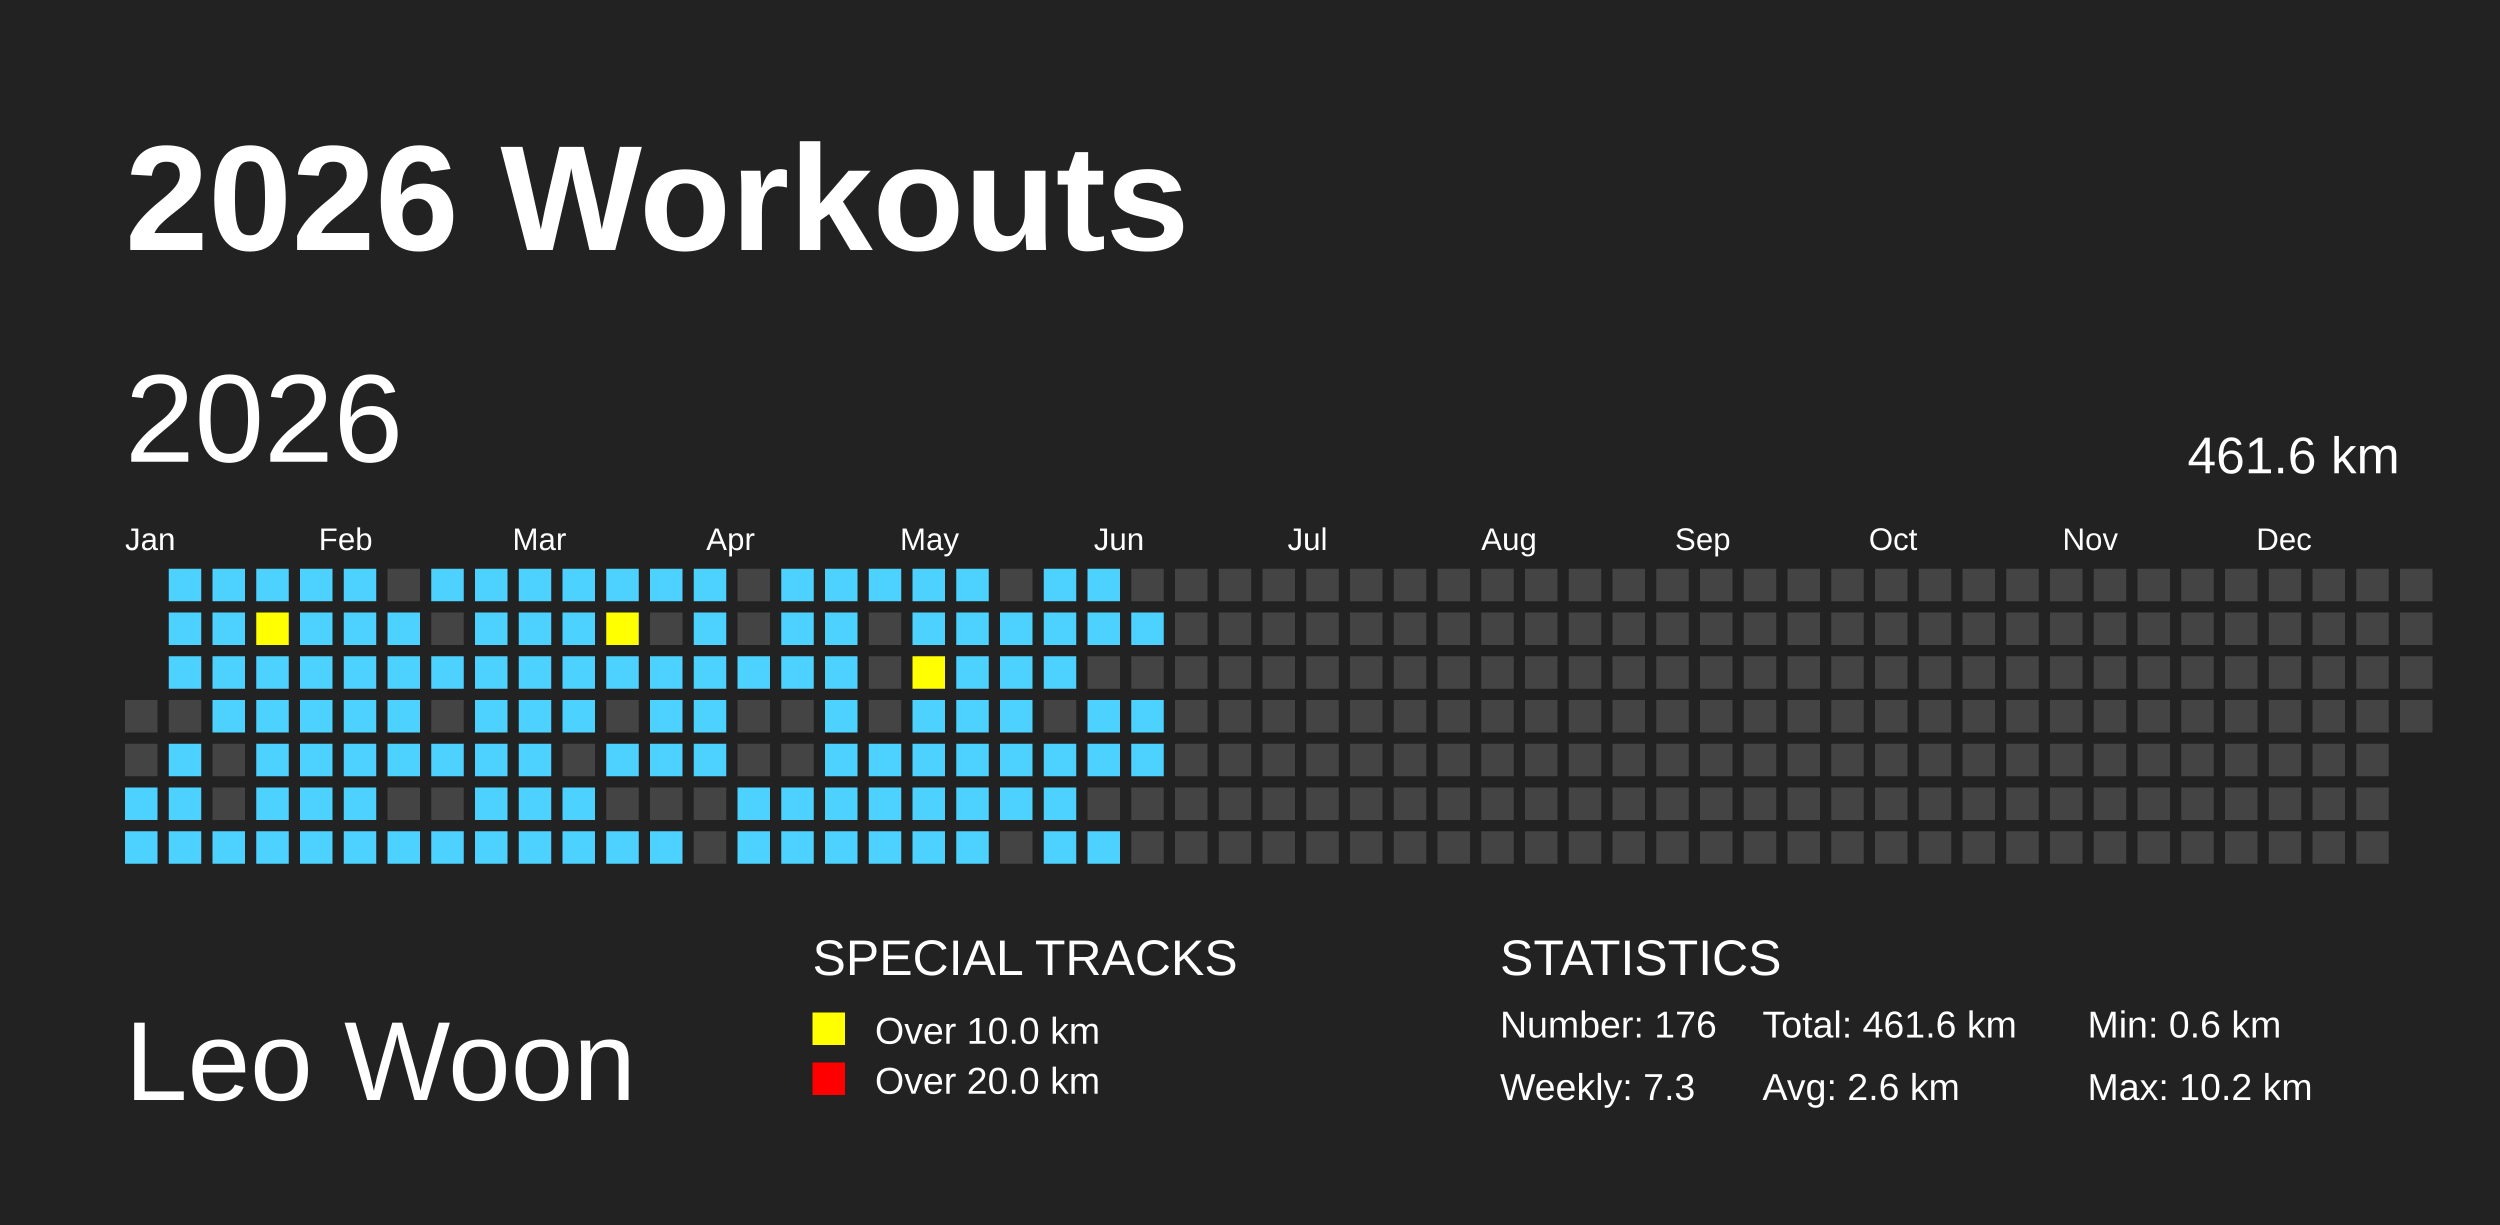
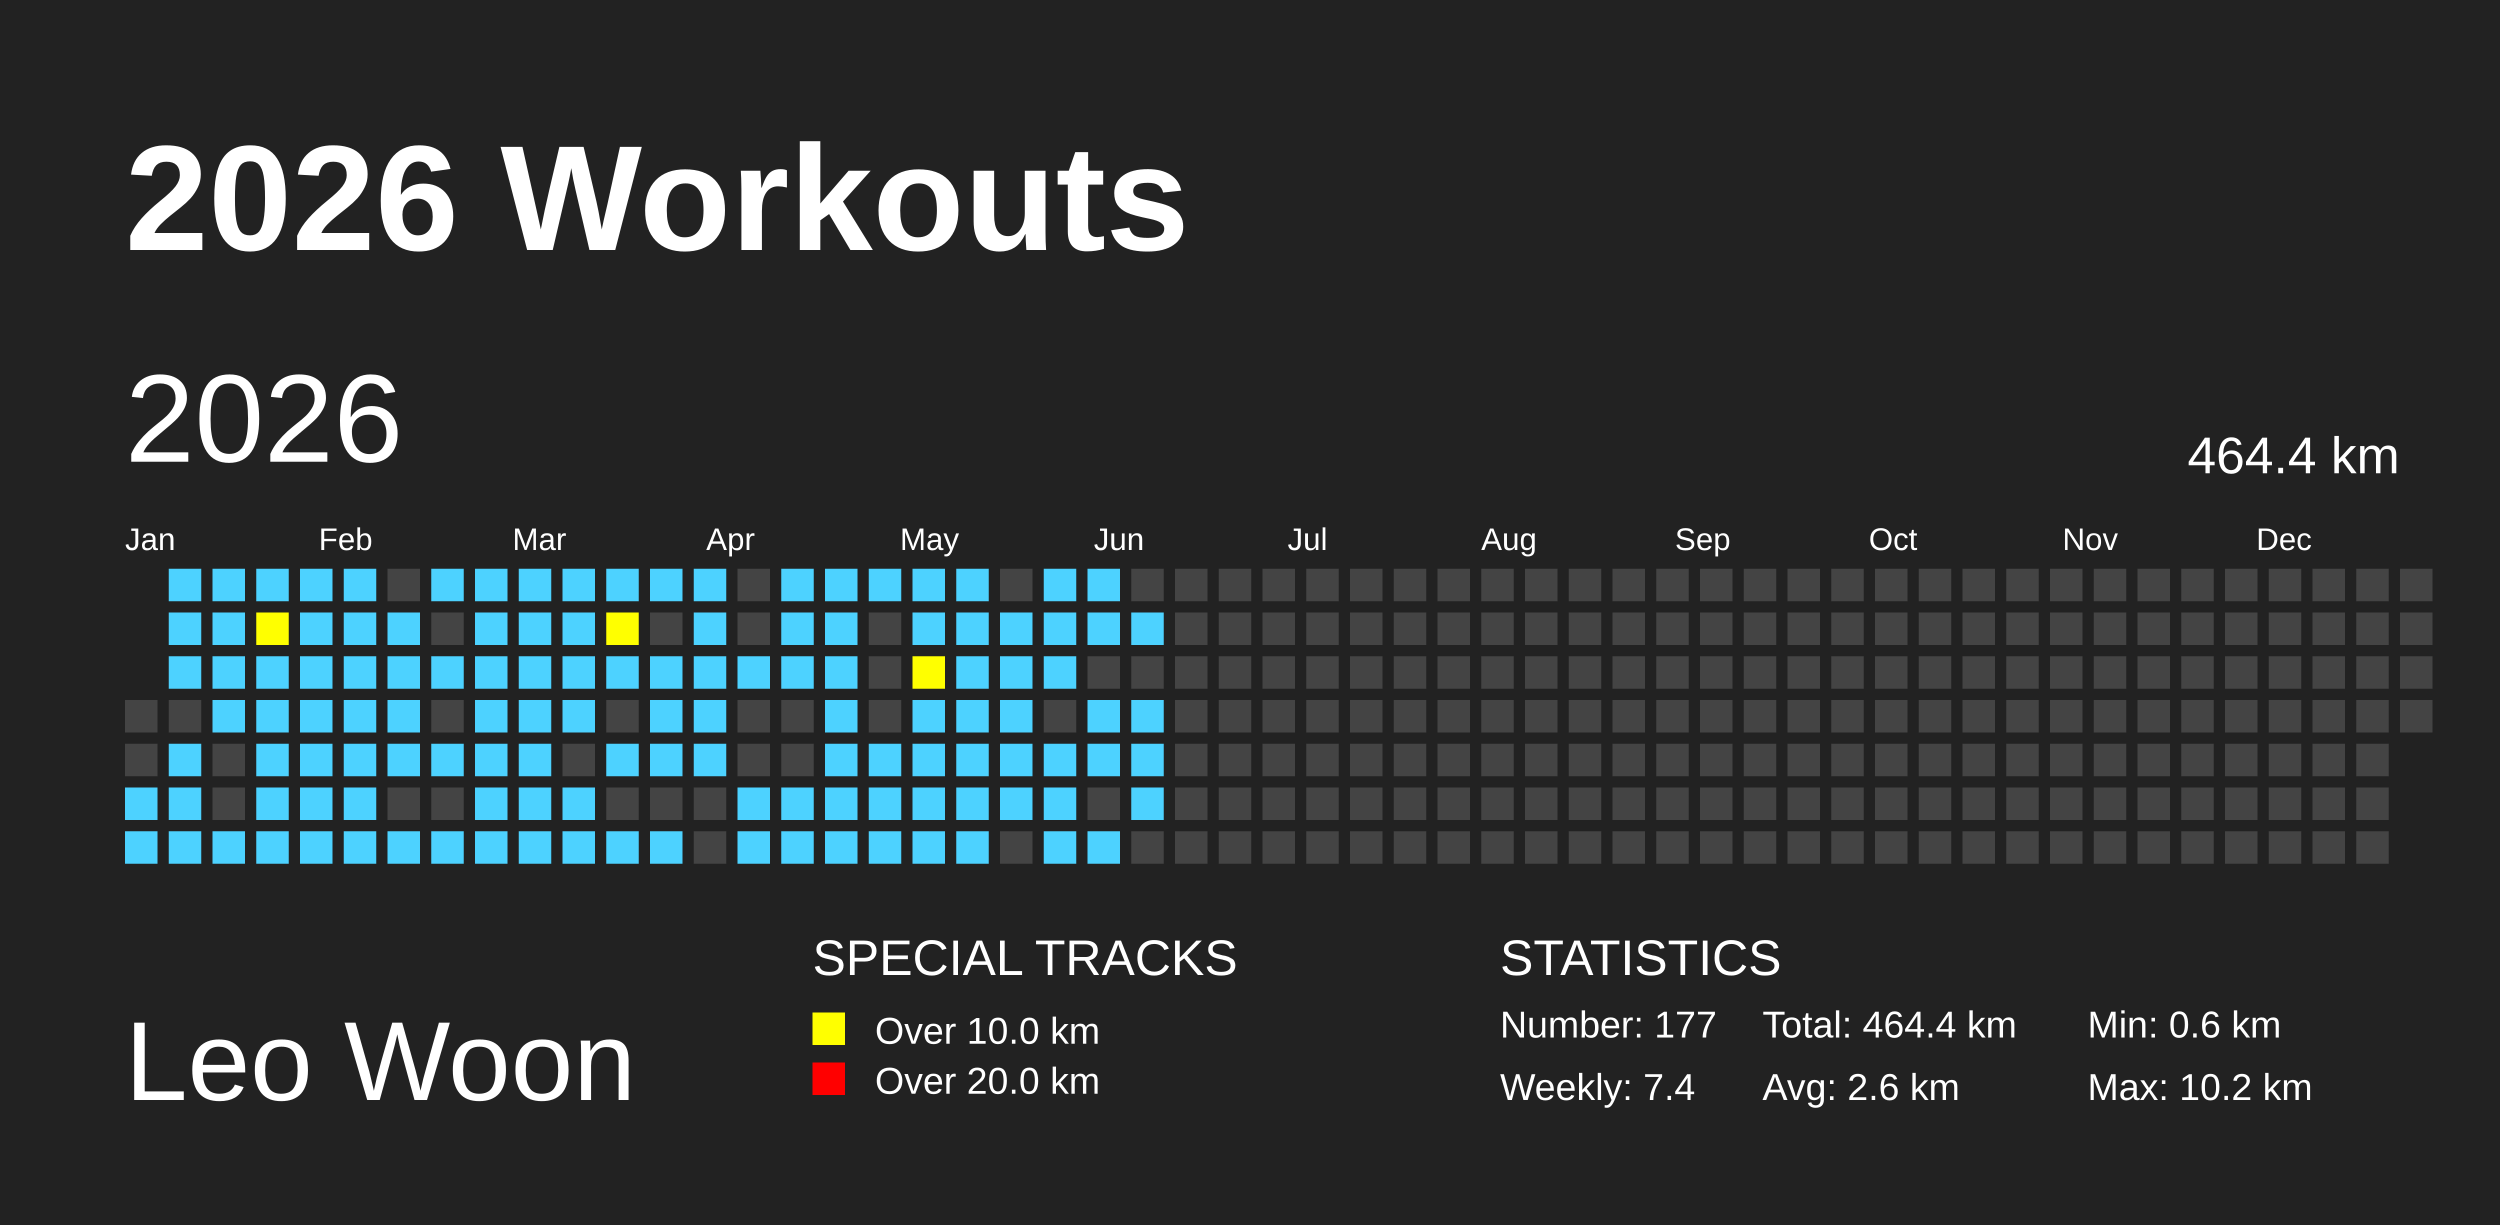
<svg xmlns="http://www.w3.org/2000/svg" baseProfile="full" height="98mm" version="1.1" viewBox="0,0,200,98" width="200mm">
  <defs>
    <pattern height="2" id="indoor-stripe" patternUnits="userSpaceOnUse" width="2">
      <line stroke="white" stroke-opacity="0.45" stroke-width="0.5" x1="0" x2="2" y1="2" y2="0" />
    </pattern>
  </defs>
  <rect fill="#222222" height="98" width="200" x="0" y="0" />
  <text fill="#FFFFFF" style="font-size:12px; font-family:Arial; font-weight:bold;" x="10" y="20">2026 Workouts</text>
  <text fill="#FFFFFF" style="font-size:9px; font-family:Arial" x="10" y="88">Leo Woon</text>
  <text fill="#FFFFFF" style="font-size:4px; font-family:Arial" x="65" y="78">SPECIAL TRACKS</text>
  <rect fill="yellow" height="2.6" width="2.6" x="65" y="81" />
  <text fill="#FFFFFF" style="font-size:3px; font-family:Arial" x="70" y="83.5">Over 10.0 km</text>
  <rect fill="red" height="2.6" width="2.6" x="65" y="85" />
  <text fill="#FFFFFF" style="font-size:3px; font-family:Arial" x="70" y="87.5">Over 20.0 km</text>
  <text fill="#FFFFFF" style="font-size:4px; font-family:Arial" x="120" y="78">STATISTICS</text>
-   <text fill="#FFFFFF" style="font-size:3px; font-family:Arial" x="120" y="83">Number: 176</text>
-   <text fill="#FFFFFF" style="font-size:3px; font-family:Arial" x="120" y="88">Weekly: 7.3</text>
-   <text fill="#FFFFFF" style="font-size:3px; font-family:Arial" x="141" y="83">Total: 461.6 km</text>
+   <text fill="#FFFFFF" style="font-size:3px; font-family:Arial" x="120" y="83">Number: 177</text>
+   <text fill="#FFFFFF" style="font-size:3px; font-family:Arial" x="120" y="88">Weekly: 7.4</text>
+   <text fill="#FFFFFF" style="font-size:3px; font-family:Arial" x="141" y="83">Total: 464.4 km</text>
  <text fill="#FFFFFF" style="font-size:3px; font-family:Arial" x="141" y="88">Avg: 2.6 km</text>
  <text fill="#FFFFFF" style="font-size:3px; font-family:Arial" x="167" y="83">Min: 0.6 km</text>
  <text fill="#FFFFFF" style="font-size:3px; font-family:Arial" x="167" y="88">Max: 10.2 km</text>
  <text dominant-baseline="hanging" fill="#FFFFFF" style="font-size:10.0px; font-family:Arial;" x="10" y="30">2026</text>
-   <text dominant-baseline="hanging" fill="#FFFFFF" style="font-size:4.125px; font-family:Arial;" x="175" y="35">461.6 km</text>
+   <text dominant-baseline="hanging" fill="#FFFFFF" style="font-size:4.125px; font-family:Arial;" x="175" y="35">464.4 km</text>
  <text fill="#FFFFFF" style="font-size:2.5px; font-family:Arial" x="10.0" y="44">Jan</text>
  <text fill="#FFFFFF" style="font-size:2.5px; font-family:Arial" x="25.5" y="44">Feb</text>
  <text fill="#FFFFFF" style="font-size:2.5px; font-family:Arial" x="41.0" y="44">Mar</text>
  <text fill="#FFFFFF" style="font-size:2.5px; font-family:Arial" x="56.5" y="44">Apr</text>
  <text fill="#FFFFFF" style="font-size:2.5px; font-family:Arial" x="72.0" y="44">May</text>
  <text fill="#FFFFFF" style="font-size:2.5px; font-family:Arial" x="87.5" y="44">Jun</text>
  <text fill="#FFFFFF" style="font-size:2.5px; font-family:Arial" x="103.0" y="44">Jul</text>
  <text fill="#FFFFFF" style="font-size:2.5px; font-family:Arial" x="118.5" y="44">Aug</text>
  <text fill="#FFFFFF" style="font-size:2.5px; font-family:Arial" x="134.0" y="44">Sep</text>
  <text fill="#FFFFFF" style="font-size:2.5px; font-family:Arial" x="149.5" y="44">Oct</text>
  <text fill="#FFFFFF" style="font-size:2.5px; font-family:Arial" x="165.0" y="44">Nov</text>
  <text fill="#FFFFFF" style="font-size:2.5px; font-family:Arial" x="180.5" y="44">Dec</text>
  <rect fill="#444444" height="2.6" width="2.6" x="10.0" y="56.0" />
  <rect fill="#444444" height="2.6" width="2.6" x="10.0" y="59.5" />
  <rect fill="#4DD2FF" height="2.6" width="2.6" x="10.0" y="63.0" />
  <rect fill="#4DD2FF" height="2.6" width="2.6" x="10.0" y="66.5" />
  <rect fill="#4DD2FF" height="2.6" width="2.6" x="13.5" y="45.5" />
  <rect fill="#4DD2FF" height="2.6" width="2.6" x="13.5" y="49.0" />
  <rect fill="#4DD2FF" height="2.6" width="2.6" x="13.5" y="52.5" />
  <rect fill="#444444" height="2.6" width="2.6" x="13.5" y="56.0" />
  <rect fill="#4DD2FF" height="2.6" width="2.6" x="13.5" y="59.5" />
  <rect fill="#4DD2FF" height="2.6" width="2.6" x="13.5" y="63.0" />
  <rect fill="#4DD2FF" height="2.6" width="2.6" x="13.5" y="66.5" />
  <rect fill="#4DD2FF" height="2.6" width="2.6" x="17.0" y="45.5" />
  <rect fill="#4DD2FF" height="2.6" width="2.6" x="17.0" y="49.0" />
  <rect fill="#4DD2FF" height="2.6" width="2.6" x="17.0" y="52.5" />
  <rect fill="#4DD2FF" height="2.6" width="2.6" x="17.0" y="56.0" />
  <rect fill="#444444" height="2.6" width="2.6" x="17.0" y="59.5" />
  <rect fill="#444444" height="2.6" width="2.6" x="17.0" y="63.0" />
  <rect fill="#4DD2FF" height="2.6" width="2.6" x="17.0" y="66.5" />
  <rect fill="#4DD2FF" height="2.6" width="2.6" x="20.5" y="45.5" />
  <rect fill="yellow" height="2.6" width="2.6" x="20.5" y="49.0" />
  <rect fill="#4DD2FF" height="2.6" width="2.6" x="20.5" y="52.5" />
  <rect fill="#4DD2FF" height="2.6" width="2.6" x="20.5" y="56.0" />
  <rect fill="#4DD2FF" height="2.6" width="2.6" x="20.5" y="59.5" />
  <rect fill="#4DD2FF" height="2.6" width="2.6" x="20.5" y="63.0" />
  <rect fill="#4DD2FF" height="2.6" width="2.6" x="20.5" y="66.5" />
  <rect fill="#4DD2FF" height="2.6" width="2.6" x="24.0" y="45.5" />
  <rect fill="#4DD2FF" height="2.6" width="2.6" x="24.0" y="49.0" />
  <rect fill="#4DD2FF" height="2.6" width="2.6" x="24.0" y="52.5" />
  <rect fill="#4DD2FF" height="2.6" width="2.6" x="24.0" y="56.0" />
  <rect fill="#4DD2FF" height="2.6" width="2.6" x="24.0" y="59.5" />
  <rect fill="#4DD2FF" height="2.6" width="2.6" x="24.0" y="63.0" />
  <rect fill="#4DD2FF" height="2.6" width="2.6" x="24.0" y="66.5" />
  <rect fill="#4DD2FF" height="2.6" width="2.6" x="27.5" y="45.5" />
  <rect fill="#4DD2FF" height="2.6" width="2.6" x="27.5" y="49.0" />
  <rect fill="#4DD2FF" height="2.6" width="2.6" x="27.5" y="52.5" />
  <rect fill="#4DD2FF" height="2.6" width="2.6" x="27.5" y="56.0" />
  <rect fill="#4DD2FF" height="2.6" width="2.6" x="27.5" y="59.5" />
  <rect fill="#4DD2FF" height="2.6" width="2.6" x="27.5" y="63.0" />
  <rect fill="#4DD2FF" height="2.6" width="2.6" x="27.5" y="66.5" />
  <rect fill="#444444" height="2.6" width="2.6" x="31.0" y="45.5" />
  <rect fill="#4DD2FF" height="2.6" width="2.6" x="31.0" y="49.0" />
  <rect fill="#4DD2FF" height="2.6" width="2.6" x="31.0" y="52.5" />
  <rect fill="#4DD2FF" height="2.6" width="2.6" x="31.0" y="56.0" />
  <rect fill="#4DD2FF" height="2.6" width="2.6" x="31.0" y="59.5" />
  <rect fill="#444444" height="2.6" width="2.6" x="31.0" y="63.0" />
  <rect fill="#4DD2FF" height="2.6" width="2.6" x="31.0" y="66.5" />
  <rect fill="#4DD2FF" height="2.6" width="2.6" x="34.5" y="45.5" />
  <rect fill="#444444" height="2.6" width="2.6" x="34.5" y="49.0" />
  <rect fill="#4DD2FF" height="2.6" width="2.6" x="34.5" y="52.5" />
  <rect fill="#444444" height="2.6" width="2.6" x="34.5" y="56.0" />
  <rect fill="#4DD2FF" height="2.6" width="2.6" x="34.5" y="59.5" />
  <rect fill="#444444" height="2.6" width="2.6" x="34.5" y="63.0" />
  <rect fill="#4DD2FF" height="2.6" width="2.6" x="34.5" y="66.5" />
  <rect fill="#4DD2FF" height="2.6" width="2.6" x="38.0" y="45.5" />
  <rect fill="#4DD2FF" height="2.6" width="2.6" x="38.0" y="49.0" />
  <rect fill="#4DD2FF" height="2.6" width="2.6" x="38.0" y="52.5" />
  <rect fill="#4DD2FF" height="2.6" width="2.6" x="38.0" y="56.0" />
  <rect fill="#4DD2FF" height="2.6" width="2.6" x="38.0" y="59.5" />
  <rect fill="#4DD2FF" height="2.6" width="2.6" x="38.0" y="63.0" />
  <rect fill="#4DD2FF" height="2.6" width="2.6" x="38.0" y="66.5" />
  <rect fill="#4DD2FF" height="2.6" width="2.6" x="41.5" y="45.5" />
  <rect fill="#4DD2FF" height="2.6" width="2.6" x="41.5" y="49.0" />
  <rect fill="#4DD2FF" height="2.6" width="2.6" x="41.5" y="52.5" />
  <rect fill="#4DD2FF" height="2.6" width="2.6" x="41.5" y="56.0" />
  <rect fill="#4DD2FF" height="2.6" width="2.6" x="41.5" y="59.5" />
  <rect fill="#4DD2FF" height="2.6" width="2.6" x="41.5" y="63.0" />
  <rect fill="#4DD2FF" height="2.6" width="2.6" x="41.5" y="66.5" />
  <rect fill="#4DD2FF" height="2.6" width="2.6" x="45.0" y="45.5" />
  <rect fill="#4DD2FF" height="2.6" width="2.6" x="45.0" y="49.0" />
  <rect fill="#4DD2FF" height="2.6" width="2.6" x="45.0" y="52.5" />
  <rect fill="#4DD2FF" height="2.6" width="2.6" x="45.0" y="56.0" />
  <rect fill="#444444" height="2.6" width="2.6" x="45.0" y="59.5" />
  <rect fill="#4DD2FF" height="2.6" width="2.6" x="45.0" y="63.0" />
  <rect fill="#4DD2FF" height="2.6" width="2.6" x="45.0" y="66.5" />
  <rect fill="#4DD2FF" height="2.6" width="2.6" x="48.5" y="45.5" />
  <rect fill="yellow" height="2.6" width="2.6" x="48.5" y="49.0" />
  <rect fill="#4DD2FF" height="2.6" width="2.6" x="48.5" y="52.5" />
  <rect fill="#444444" height="2.6" width="2.6" x="48.5" y="56.0" />
  <rect fill="#4DD2FF" height="2.6" width="2.6" x="48.5" y="59.5" />
  <rect fill="#444444" height="2.6" width="2.6" x="48.5" y="63.0" />
  <rect fill="#4DD2FF" height="2.6" width="2.6" x="48.5" y="66.5" />
  <rect fill="#4DD2FF" height="2.6" width="2.6" x="52.0" y="45.5" />
  <rect fill="#444444" height="2.6" width="2.6" x="52.0" y="49.0" />
  <rect fill="#4DD2FF" height="2.6" width="2.6" x="52.0" y="52.5" />
  <rect fill="#4DD2FF" height="2.6" width="2.6" x="52.0" y="56.0" />
  <rect fill="#4DD2FF" height="2.6" width="2.6" x="52.0" y="59.5" />
  <rect fill="#444444" height="2.6" width="2.6" x="52.0" y="63.0" />
  <rect fill="#4DD2FF" height="2.6" width="2.6" x="52.0" y="66.5" />
  <rect fill="#4DD2FF" height="2.6" width="2.6" x="55.5" y="45.5" />
  <rect fill="#4DD2FF" height="2.6" width="2.6" x="55.5" y="49.0" />
  <rect fill="#4DD2FF" height="2.6" width="2.6" x="55.5" y="52.5" />
  <rect fill="#4DD2FF" height="2.6" width="2.6" x="55.5" y="56.0" />
  <rect fill="#4DD2FF" height="2.6" width="2.6" x="55.5" y="59.5" />
  <rect fill="#444444" height="2.6" width="2.6" x="55.5" y="63.0" />
  <rect fill="#444444" height="2.6" width="2.6" x="55.5" y="66.5" />
  <rect fill="#444444" height="2.6" width="2.6" x="59.0" y="45.5" />
  <rect fill="#444444" height="2.6" width="2.6" x="59.0" y="49.0" />
  <rect fill="#4DD2FF" height="2.6" width="2.6" x="59.0" y="52.5" />
  <rect fill="#444444" height="2.6" width="2.6" x="59.0" y="56.0" />
  <rect fill="#444444" height="2.6" width="2.6" x="59.0" y="59.5" />
  <rect fill="#4DD2FF" height="2.6" width="2.6" x="59.0" y="63.0" />
  <rect fill="#4DD2FF" height="2.6" width="2.6" x="59.0" y="66.5" />
  <rect fill="#4DD2FF" height="2.6" width="2.6" x="62.5" y="45.5" />
  <rect fill="#4DD2FF" height="2.6" width="2.6" x="62.5" y="49.0" />
  <rect fill="#4DD2FF" height="2.6" width="2.6" x="62.5" y="52.5" />
  <rect fill="#444444" height="2.6" width="2.6" x="62.5" y="56.0" />
  <rect fill="#444444" height="2.6" width="2.6" x="62.5" y="59.5" />
  <rect fill="#4DD2FF" height="2.6" width="2.6" x="62.5" y="63.0" />
  <rect fill="#4DD2FF" height="2.6" width="2.6" x="62.5" y="66.5" />
  <rect fill="#4DD2FF" height="2.6" width="2.6" x="66.0" y="45.5" />
  <rect fill="#4DD2FF" height="2.6" width="2.6" x="66.0" y="49.0" />
  <rect fill="#4DD2FF" height="2.6" width="2.6" x="66.0" y="52.5" />
  <rect fill="#4DD2FF" height="2.6" width="2.6" x="66.0" y="56.0" />
  <rect fill="#4DD2FF" height="2.6" width="2.6" x="66.0" y="59.5" />
  <rect fill="#4DD2FF" height="2.6" width="2.6" x="66.0" y="63.0" />
  <rect fill="#4DD2FF" height="2.6" width="2.6" x="66.0" y="66.5" />
  <rect fill="#4DD2FF" height="2.6" width="2.6" x="69.5" y="45.5" />
  <rect fill="#444444" height="2.6" width="2.6" x="69.5" y="49.0" />
  <rect fill="#444444" height="2.6" width="2.6" x="69.5" y="52.5" />
  <rect fill="#444444" height="2.6" width="2.6" x="69.5" y="56.0" />
  <rect fill="#4DD2FF" height="2.6" width="2.6" x="69.5" y="59.5" />
  <rect fill="#4DD2FF" height="2.6" width="2.6" x="69.5" y="63.0" />
  <rect fill="#4DD2FF" height="2.6" width="2.6" x="69.5" y="66.5" />
  <rect fill="#4DD2FF" height="2.6" width="2.6" x="73.0" y="45.5" />
  <rect fill="#4DD2FF" height="2.6" width="2.6" x="73.0" y="49.0" />
  <rect fill="yellow" height="2.6" width="2.6" x="73.0" y="52.5" />
  <rect fill="#4DD2FF" height="2.6" width="2.6" x="73.0" y="56.0" />
  <rect fill="#4DD2FF" height="2.6" width="2.6" x="73.0" y="59.5" />
  <rect fill="#4DD2FF" height="2.6" width="2.6" x="73.0" y="63.0" />
  <rect fill="#4DD2FF" height="2.6" width="2.6" x="73.0" y="66.5" />
  <rect fill="#4DD2FF" height="2.6" width="2.6" x="76.5" y="45.5" />
  <rect fill="#4DD2FF" height="2.6" width="2.6" x="76.5" y="49.0" />
  <rect fill="#4DD2FF" height="2.6" width="2.6" x="76.5" y="52.5" />
  <rect fill="#4DD2FF" height="2.6" width="2.6" x="76.5" y="56.0" />
  <rect fill="#4DD2FF" height="2.6" width="2.6" x="76.5" y="59.5" />
  <rect fill="#4DD2FF" height="2.6" width="2.6" x="76.5" y="63.0" />
  <rect fill="#4DD2FF" height="2.6" width="2.6" x="76.5" y="66.5" />
  <rect fill="#444444" height="2.6" width="2.6" x="80.0" y="45.5" />
  <rect fill="#4DD2FF" height="2.6" width="2.6" x="80.0" y="49.0" />
  <rect fill="#4DD2FF" height="2.6" width="2.6" x="80.0" y="52.5" />
  <rect fill="#4DD2FF" height="2.6" width="2.6" x="80.0" y="56.0" />
  <rect fill="#4DD2FF" height="2.6" width="2.6" x="80.0" y="59.5" />
  <rect fill="#4DD2FF" height="2.6" width="2.6" x="80.0" y="63.0" />
  <rect fill="#444444" height="2.6" width="2.6" x="80.0" y="66.5" />
  <rect fill="#4DD2FF" height="2.6" width="2.6" x="83.5" y="45.5" />
  <rect fill="#4DD2FF" height="2.6" width="2.6" x="83.5" y="49.0" />
  <rect fill="#4DD2FF" height="2.6" width="2.6" x="83.5" y="52.5" />
  <rect fill="#444444" height="2.6" width="2.6" x="83.5" y="56.0" />
  <rect fill="#4DD2FF" height="2.6" width="2.6" x="83.5" y="59.5" />
  <rect fill="#4DD2FF" height="2.6" width="2.6" x="83.5" y="63.0" />
  <rect fill="#4DD2FF" height="2.6" width="2.6" x="83.5" y="66.5" />
  <rect fill="#4DD2FF" height="2.6" width="2.6" x="87.0" y="45.5" />
  <rect fill="#4DD2FF" height="2.6" width="2.6" x="87.0" y="49.0" />
  <rect fill="#444444" height="2.6" width="2.6" x="87.0" y="52.5" />
  <rect fill="#4DD2FF" height="2.6" width="2.6" x="87.0" y="56.0" />
  <rect fill="#4DD2FF" height="2.6" width="2.6" x="87.0" y="59.5" />
  <rect fill="#444444" height="2.6" width="2.6" x="87.0" y="63.0" />
  <rect fill="#4DD2FF" height="2.6" width="2.6" x="87.0" y="66.5" />
  <rect fill="#444444" height="2.6" width="2.6" x="90.5" y="45.5" />
  <rect fill="#4DD2FF" height="2.6" width="2.6" x="90.5" y="49.0" />
  <rect fill="#444444" height="2.6" width="2.6" x="90.5" y="52.5" />
  <rect fill="#4DD2FF" height="2.6" width="2.6" x="90.5" y="56.0" />
  <rect fill="#4DD2FF" height="2.6" width="2.6" x="90.5" y="59.5" />
-   <rect fill="#444444" height="2.6" width="2.6" x="90.5" y="63.0" />
+   <rect fill="#4DD2FF" height="2.6" width="2.6" x="90.5" y="63.0" />
  <rect fill="#444444" height="2.6" width="2.6" x="90.5" y="66.5" />
  <rect fill="#444444" height="2.6" width="2.6" x="94.0" y="45.5" />
  <rect fill="#444444" height="2.6" width="2.6" x="94.0" y="49.0" />
  <rect fill="#444444" height="2.6" width="2.6" x="94.0" y="52.5" />
  <rect fill="#444444" height="2.6" width="2.6" x="94.0" y="56.0" />
  <rect fill="#444444" height="2.6" width="2.6" x="94.0" y="59.5" />
  <rect fill="#444444" height="2.6" width="2.6" x="94.0" y="63.0" />
  <rect fill="#444444" height="2.6" width="2.6" x="94.0" y="66.5" />
  <rect fill="#444444" height="2.6" width="2.6" x="97.5" y="45.5" />
  <rect fill="#444444" height="2.6" width="2.6" x="97.5" y="49.0" />
  <rect fill="#444444" height="2.6" width="2.6" x="97.5" y="52.5" />
  <rect fill="#444444" height="2.6" width="2.6" x="97.5" y="56.0" />
  <rect fill="#444444" height="2.6" width="2.6" x="97.5" y="59.5" />
  <rect fill="#444444" height="2.6" width="2.6" x="97.5" y="63.0" />
  <rect fill="#444444" height="2.6" width="2.6" x="97.5" y="66.5" />
  <rect fill="#444444" height="2.6" width="2.6" x="101.0" y="45.5" />
  <rect fill="#444444" height="2.6" width="2.6" x="101.0" y="49.0" />
  <rect fill="#444444" height="2.6" width="2.6" x="101.0" y="52.5" />
  <rect fill="#444444" height="2.6" width="2.6" x="101.0" y="56.0" />
  <rect fill="#444444" height="2.6" width="2.6" x="101.0" y="59.5" />
  <rect fill="#444444" height="2.6" width="2.6" x="101.0" y="63.0" />
  <rect fill="#444444" height="2.6" width="2.6" x="101.0" y="66.5" />
  <rect fill="#444444" height="2.6" width="2.6" x="104.5" y="45.5" />
  <rect fill="#444444" height="2.6" width="2.6" x="104.5" y="49.0" />
  <rect fill="#444444" height="2.6" width="2.6" x="104.5" y="52.5" />
  <rect fill="#444444" height="2.6" width="2.6" x="104.5" y="56.0" />
  <rect fill="#444444" height="2.6" width="2.6" x="104.5" y="59.5" />
  <rect fill="#444444" height="2.6" width="2.6" x="104.5" y="63.0" />
  <rect fill="#444444" height="2.6" width="2.6" x="104.5" y="66.5" />
  <rect fill="#444444" height="2.6" width="2.6" x="108.0" y="45.5" />
  <rect fill="#444444" height="2.6" width="2.6" x="108.0" y="49.0" />
  <rect fill="#444444" height="2.6" width="2.6" x="108.0" y="52.5" />
  <rect fill="#444444" height="2.6" width="2.6" x="108.0" y="56.0" />
  <rect fill="#444444" height="2.6" width="2.6" x="108.0" y="59.5" />
  <rect fill="#444444" height="2.6" width="2.6" x="108.0" y="63.0" />
  <rect fill="#444444" height="2.6" width="2.6" x="108.0" y="66.5" />
  <rect fill="#444444" height="2.6" width="2.6" x="111.5" y="45.5" />
  <rect fill="#444444" height="2.6" width="2.6" x="111.5" y="49.0" />
  <rect fill="#444444" height="2.6" width="2.6" x="111.5" y="52.5" />
  <rect fill="#444444" height="2.6" width="2.6" x="111.5" y="56.0" />
  <rect fill="#444444" height="2.6" width="2.6" x="111.5" y="59.5" />
  <rect fill="#444444" height="2.6" width="2.6" x="111.5" y="63.0" />
  <rect fill="#444444" height="2.6" width="2.6" x="111.5" y="66.5" />
  <rect fill="#444444" height="2.6" width="2.6" x="115.0" y="45.5" />
  <rect fill="#444444" height="2.6" width="2.6" x="115.0" y="49.0" />
  <rect fill="#444444" height="2.6" width="2.6" x="115.0" y="52.5" />
  <rect fill="#444444" height="2.6" width="2.6" x="115.0" y="56.0" />
  <rect fill="#444444" height="2.6" width="2.6" x="115.0" y="59.5" />
  <rect fill="#444444" height="2.6" width="2.6" x="115.0" y="63.0" />
  <rect fill="#444444" height="2.6" width="2.6" x="115.0" y="66.5" />
  <rect fill="#444444" height="2.6" width="2.6" x="118.5" y="45.5" />
  <rect fill="#444444" height="2.6" width="2.6" x="118.5" y="49.0" />
  <rect fill="#444444" height="2.6" width="2.6" x="118.5" y="52.5" />
  <rect fill="#444444" height="2.6" width="2.6" x="118.5" y="56.0" />
  <rect fill="#444444" height="2.6" width="2.6" x="118.5" y="59.5" />
  <rect fill="#444444" height="2.6" width="2.6" x="118.5" y="63.0" />
  <rect fill="#444444" height="2.6" width="2.6" x="118.5" y="66.5" />
  <rect fill="#444444" height="2.6" width="2.6" x="122.0" y="45.5" />
  <rect fill="#444444" height="2.6" width="2.6" x="122.0" y="49.0" />
  <rect fill="#444444" height="2.6" width="2.6" x="122.0" y="52.5" />
  <rect fill="#444444" height="2.6" width="2.6" x="122.0" y="56.0" />
  <rect fill="#444444" height="2.6" width="2.6" x="122.0" y="59.5" />
  <rect fill="#444444" height="2.6" width="2.6" x="122.0" y="63.0" />
  <rect fill="#444444" height="2.6" width="2.6" x="122.0" y="66.5" />
  <rect fill="#444444" height="2.6" width="2.6" x="125.5" y="45.5" />
  <rect fill="#444444" height="2.6" width="2.6" x="125.5" y="49.0" />
  <rect fill="#444444" height="2.6" width="2.6" x="125.5" y="52.5" />
  <rect fill="#444444" height="2.6" width="2.6" x="125.5" y="56.0" />
  <rect fill="#444444" height="2.6" width="2.6" x="125.5" y="59.5" />
  <rect fill="#444444" height="2.6" width="2.6" x="125.5" y="63.0" />
  <rect fill="#444444" height="2.6" width="2.6" x="125.5" y="66.5" />
  <rect fill="#444444" height="2.6" width="2.6" x="129.0" y="45.5" />
  <rect fill="#444444" height="2.6" width="2.6" x="129.0" y="49.0" />
  <rect fill="#444444" height="2.6" width="2.6" x="129.0" y="52.5" />
  <rect fill="#444444" height="2.6" width="2.6" x="129.0" y="56.0" />
  <rect fill="#444444" height="2.6" width="2.6" x="129.0" y="59.5" />
  <rect fill="#444444" height="2.6" width="2.6" x="129.0" y="63.0" />
  <rect fill="#444444" height="2.6" width="2.6" x="129.0" y="66.5" />
  <rect fill="#444444" height="2.6" width="2.6" x="132.5" y="45.5" />
  <rect fill="#444444" height="2.6" width="2.6" x="132.5" y="49.0" />
  <rect fill="#444444" height="2.6" width="2.6" x="132.5" y="52.5" />
  <rect fill="#444444" height="2.6" width="2.6" x="132.5" y="56.0" />
  <rect fill="#444444" height="2.6" width="2.6" x="132.5" y="59.5" />
  <rect fill="#444444" height="2.6" width="2.6" x="132.5" y="63.0" />
  <rect fill="#444444" height="2.6" width="2.6" x="132.5" y="66.5" />
  <rect fill="#444444" height="2.6" width="2.6" x="136.0" y="45.5" />
  <rect fill="#444444" height="2.6" width="2.6" x="136.0" y="49.0" />
  <rect fill="#444444" height="2.6" width="2.6" x="136.0" y="52.5" />
  <rect fill="#444444" height="2.6" width="2.6" x="136.0" y="56.0" />
  <rect fill="#444444" height="2.6" width="2.6" x="136.0" y="59.5" />
  <rect fill="#444444" height="2.6" width="2.6" x="136.0" y="63.0" />
  <rect fill="#444444" height="2.6" width="2.6" x="136.0" y="66.5" />
  <rect fill="#444444" height="2.6" width="2.6" x="139.5" y="45.5" />
  <rect fill="#444444" height="2.6" width="2.6" x="139.5" y="49.0" />
  <rect fill="#444444" height="2.6" width="2.6" x="139.5" y="52.5" />
  <rect fill="#444444" height="2.6" width="2.6" x="139.5" y="56.0" />
  <rect fill="#444444" height="2.6" width="2.6" x="139.5" y="59.5" />
  <rect fill="#444444" height="2.6" width="2.6" x="139.5" y="63.0" />
  <rect fill="#444444" height="2.6" width="2.6" x="139.5" y="66.5" />
  <rect fill="#444444" height="2.6" width="2.6" x="143.0" y="45.5" />
  <rect fill="#444444" height="2.6" width="2.6" x="143.0" y="49.0" />
  <rect fill="#444444" height="2.6" width="2.6" x="143.0" y="52.5" />
  <rect fill="#444444" height="2.6" width="2.6" x="143.0" y="56.0" />
  <rect fill="#444444" height="2.6" width="2.6" x="143.0" y="59.5" />
  <rect fill="#444444" height="2.6" width="2.6" x="143.0" y="63.0" />
  <rect fill="#444444" height="2.6" width="2.6" x="143.0" y="66.5" />
  <rect fill="#444444" height="2.6" width="2.6" x="146.5" y="45.5" />
  <rect fill="#444444" height="2.6" width="2.6" x="146.5" y="49.0" />
  <rect fill="#444444" height="2.6" width="2.6" x="146.5" y="52.5" />
  <rect fill="#444444" height="2.6" width="2.6" x="146.5" y="56.0" />
  <rect fill="#444444" height="2.6" width="2.6" x="146.5" y="59.5" />
  <rect fill="#444444" height="2.6" width="2.6" x="146.5" y="63.0" />
  <rect fill="#444444" height="2.6" width="2.6" x="146.5" y="66.5" />
  <rect fill="#444444" height="2.6" width="2.6" x="150.0" y="45.5" />
  <rect fill="#444444" height="2.6" width="2.6" x="150.0" y="49.0" />
  <rect fill="#444444" height="2.6" width="2.6" x="150.0" y="52.5" />
  <rect fill="#444444" height="2.6" width="2.6" x="150.0" y="56.0" />
  <rect fill="#444444" height="2.6" width="2.6" x="150.0" y="59.5" />
  <rect fill="#444444" height="2.6" width="2.6" x="150.0" y="63.0" />
  <rect fill="#444444" height="2.6" width="2.6" x="150.0" y="66.5" />
  <rect fill="#444444" height="2.6" width="2.6" x="153.5" y="45.5" />
  <rect fill="#444444" height="2.6" width="2.6" x="153.5" y="49.0" />
  <rect fill="#444444" height="2.6" width="2.6" x="153.5" y="52.5" />
  <rect fill="#444444" height="2.6" width="2.6" x="153.5" y="56.0" />
  <rect fill="#444444" height="2.6" width="2.6" x="153.5" y="59.5" />
  <rect fill="#444444" height="2.6" width="2.6" x="153.5" y="63.0" />
  <rect fill="#444444" height="2.6" width="2.6" x="153.5" y="66.5" />
  <rect fill="#444444" height="2.6" width="2.6" x="157.0" y="45.5" />
  <rect fill="#444444" height="2.6" width="2.6" x="157.0" y="49.0" />
  <rect fill="#444444" height="2.6" width="2.6" x="157.0" y="52.5" />
  <rect fill="#444444" height="2.6" width="2.6" x="157.0" y="56.0" />
  <rect fill="#444444" height="2.6" width="2.6" x="157.0" y="59.5" />
  <rect fill="#444444" height="2.6" width="2.6" x="157.0" y="63.0" />
  <rect fill="#444444" height="2.6" width="2.6" x="157.0" y="66.5" />
  <rect fill="#444444" height="2.6" width="2.6" x="160.5" y="45.5" />
  <rect fill="#444444" height="2.6" width="2.6" x="160.5" y="49.0" />
  <rect fill="#444444" height="2.6" width="2.6" x="160.5" y="52.5" />
  <rect fill="#444444" height="2.6" width="2.6" x="160.5" y="56.0" />
  <rect fill="#444444" height="2.6" width="2.6" x="160.5" y="59.5" />
  <rect fill="#444444" height="2.6" width="2.6" x="160.5" y="63.0" />
  <rect fill="#444444" height="2.6" width="2.6" x="160.5" y="66.5" />
  <rect fill="#444444" height="2.6" width="2.6" x="164.0" y="45.5" />
  <rect fill="#444444" height="2.6" width="2.6" x="164.0" y="49.0" />
  <rect fill="#444444" height="2.6" width="2.6" x="164.0" y="52.5" />
  <rect fill="#444444" height="2.6" width="2.6" x="164.0" y="56.0" />
  <rect fill="#444444" height="2.6" width="2.6" x="164.0" y="59.5" />
  <rect fill="#444444" height="2.6" width="2.6" x="164.0" y="63.0" />
  <rect fill="#444444" height="2.6" width="2.6" x="164.0" y="66.5" />
  <rect fill="#444444" height="2.6" width="2.6" x="167.5" y="45.5" />
  <rect fill="#444444" height="2.6" width="2.6" x="167.5" y="49.0" />
  <rect fill="#444444" height="2.6" width="2.6" x="167.5" y="52.5" />
  <rect fill="#444444" height="2.6" width="2.6" x="167.5" y="56.0" />
  <rect fill="#444444" height="2.6" width="2.6" x="167.5" y="59.5" />
  <rect fill="#444444" height="2.6" width="2.6" x="167.5" y="63.0" />
  <rect fill="#444444" height="2.6" width="2.6" x="167.5" y="66.5" />
  <rect fill="#444444" height="2.6" width="2.6" x="171.0" y="45.5" />
  <rect fill="#444444" height="2.6" width="2.6" x="171.0" y="49.0" />
  <rect fill="#444444" height="2.6" width="2.6" x="171.0" y="52.5" />
  <rect fill="#444444" height="2.6" width="2.6" x="171.0" y="56.0" />
  <rect fill="#444444" height="2.6" width="2.6" x="171.0" y="59.5" />
  <rect fill="#444444" height="2.6" width="2.6" x="171.0" y="63.0" />
  <rect fill="#444444" height="2.6" width="2.6" x="171.0" y="66.5" />
  <rect fill="#444444" height="2.6" width="2.6" x="174.5" y="45.5" />
  <rect fill="#444444" height="2.6" width="2.6" x="174.5" y="49.0" />
  <rect fill="#444444" height="2.6" width="2.6" x="174.5" y="52.5" />
  <rect fill="#444444" height="2.6" width="2.6" x="174.5" y="56.0" />
  <rect fill="#444444" height="2.6" width="2.6" x="174.5" y="59.5" />
  <rect fill="#444444" height="2.6" width="2.6" x="174.5" y="63.0" />
  <rect fill="#444444" height="2.6" width="2.6" x="174.5" y="66.5" />
  <rect fill="#444444" height="2.6" width="2.6" x="178.0" y="45.5" />
  <rect fill="#444444" height="2.6" width="2.6" x="178.0" y="49.0" />
  <rect fill="#444444" height="2.6" width="2.6" x="178.0" y="52.5" />
  <rect fill="#444444" height="2.6" width="2.6" x="178.0" y="56.0" />
  <rect fill="#444444" height="2.6" width="2.6" x="178.0" y="59.5" />
  <rect fill="#444444" height="2.6" width="2.6" x="178.0" y="63.0" />
  <rect fill="#444444" height="2.6" width="2.6" x="178.0" y="66.5" />
  <rect fill="#444444" height="2.6" width="2.6" x="181.5" y="45.5" />
  <rect fill="#444444" height="2.6" width="2.6" x="181.5" y="49.0" />
  <rect fill="#444444" height="2.6" width="2.6" x="181.5" y="52.5" />
  <rect fill="#444444" height="2.6" width="2.6" x="181.5" y="56.0" />
  <rect fill="#444444" height="2.6" width="2.6" x="181.5" y="59.5" />
  <rect fill="#444444" height="2.6" width="2.6" x="181.5" y="63.0" />
  <rect fill="#444444" height="2.6" width="2.6" x="181.5" y="66.5" />
  <rect fill="#444444" height="2.6" width="2.6" x="185.0" y="45.5" />
  <rect fill="#444444" height="2.6" width="2.6" x="185.0" y="49.0" />
  <rect fill="#444444" height="2.6" width="2.6" x="185.0" y="52.5" />
  <rect fill="#444444" height="2.6" width="2.6" x="185.0" y="56.0" />
  <rect fill="#444444" height="2.6" width="2.6" x="185.0" y="59.5" />
  <rect fill="#444444" height="2.6" width="2.6" x="185.0" y="63.0" />
  <rect fill="#444444" height="2.6" width="2.6" x="185.0" y="66.5" />
  <rect fill="#444444" height="2.6" width="2.6" x="188.5" y="45.5" />
  <rect fill="#444444" height="2.6" width="2.6" x="188.5" y="49.0" />
  <rect fill="#444444" height="2.6" width="2.6" x="188.5" y="52.5" />
  <rect fill="#444444" height="2.6" width="2.6" x="188.5" y="56.0" />
  <rect fill="#444444" height="2.6" width="2.6" x="188.5" y="59.5" />
  <rect fill="#444444" height="2.6" width="2.6" x="188.5" y="63.0" />
  <rect fill="#444444" height="2.6" width="2.6" x="188.5" y="66.5" />
  <rect fill="#444444" height="2.6" width="2.6" x="192.0" y="45.5" />
  <rect fill="#444444" height="2.6" width="2.6" x="192.0" y="49.0" />
  <rect fill="#444444" height="2.6" width="2.6" x="192.0" y="52.5" />
  <rect fill="#444444" height="2.6" width="2.6" x="192.0" y="56.0" />
</svg>
